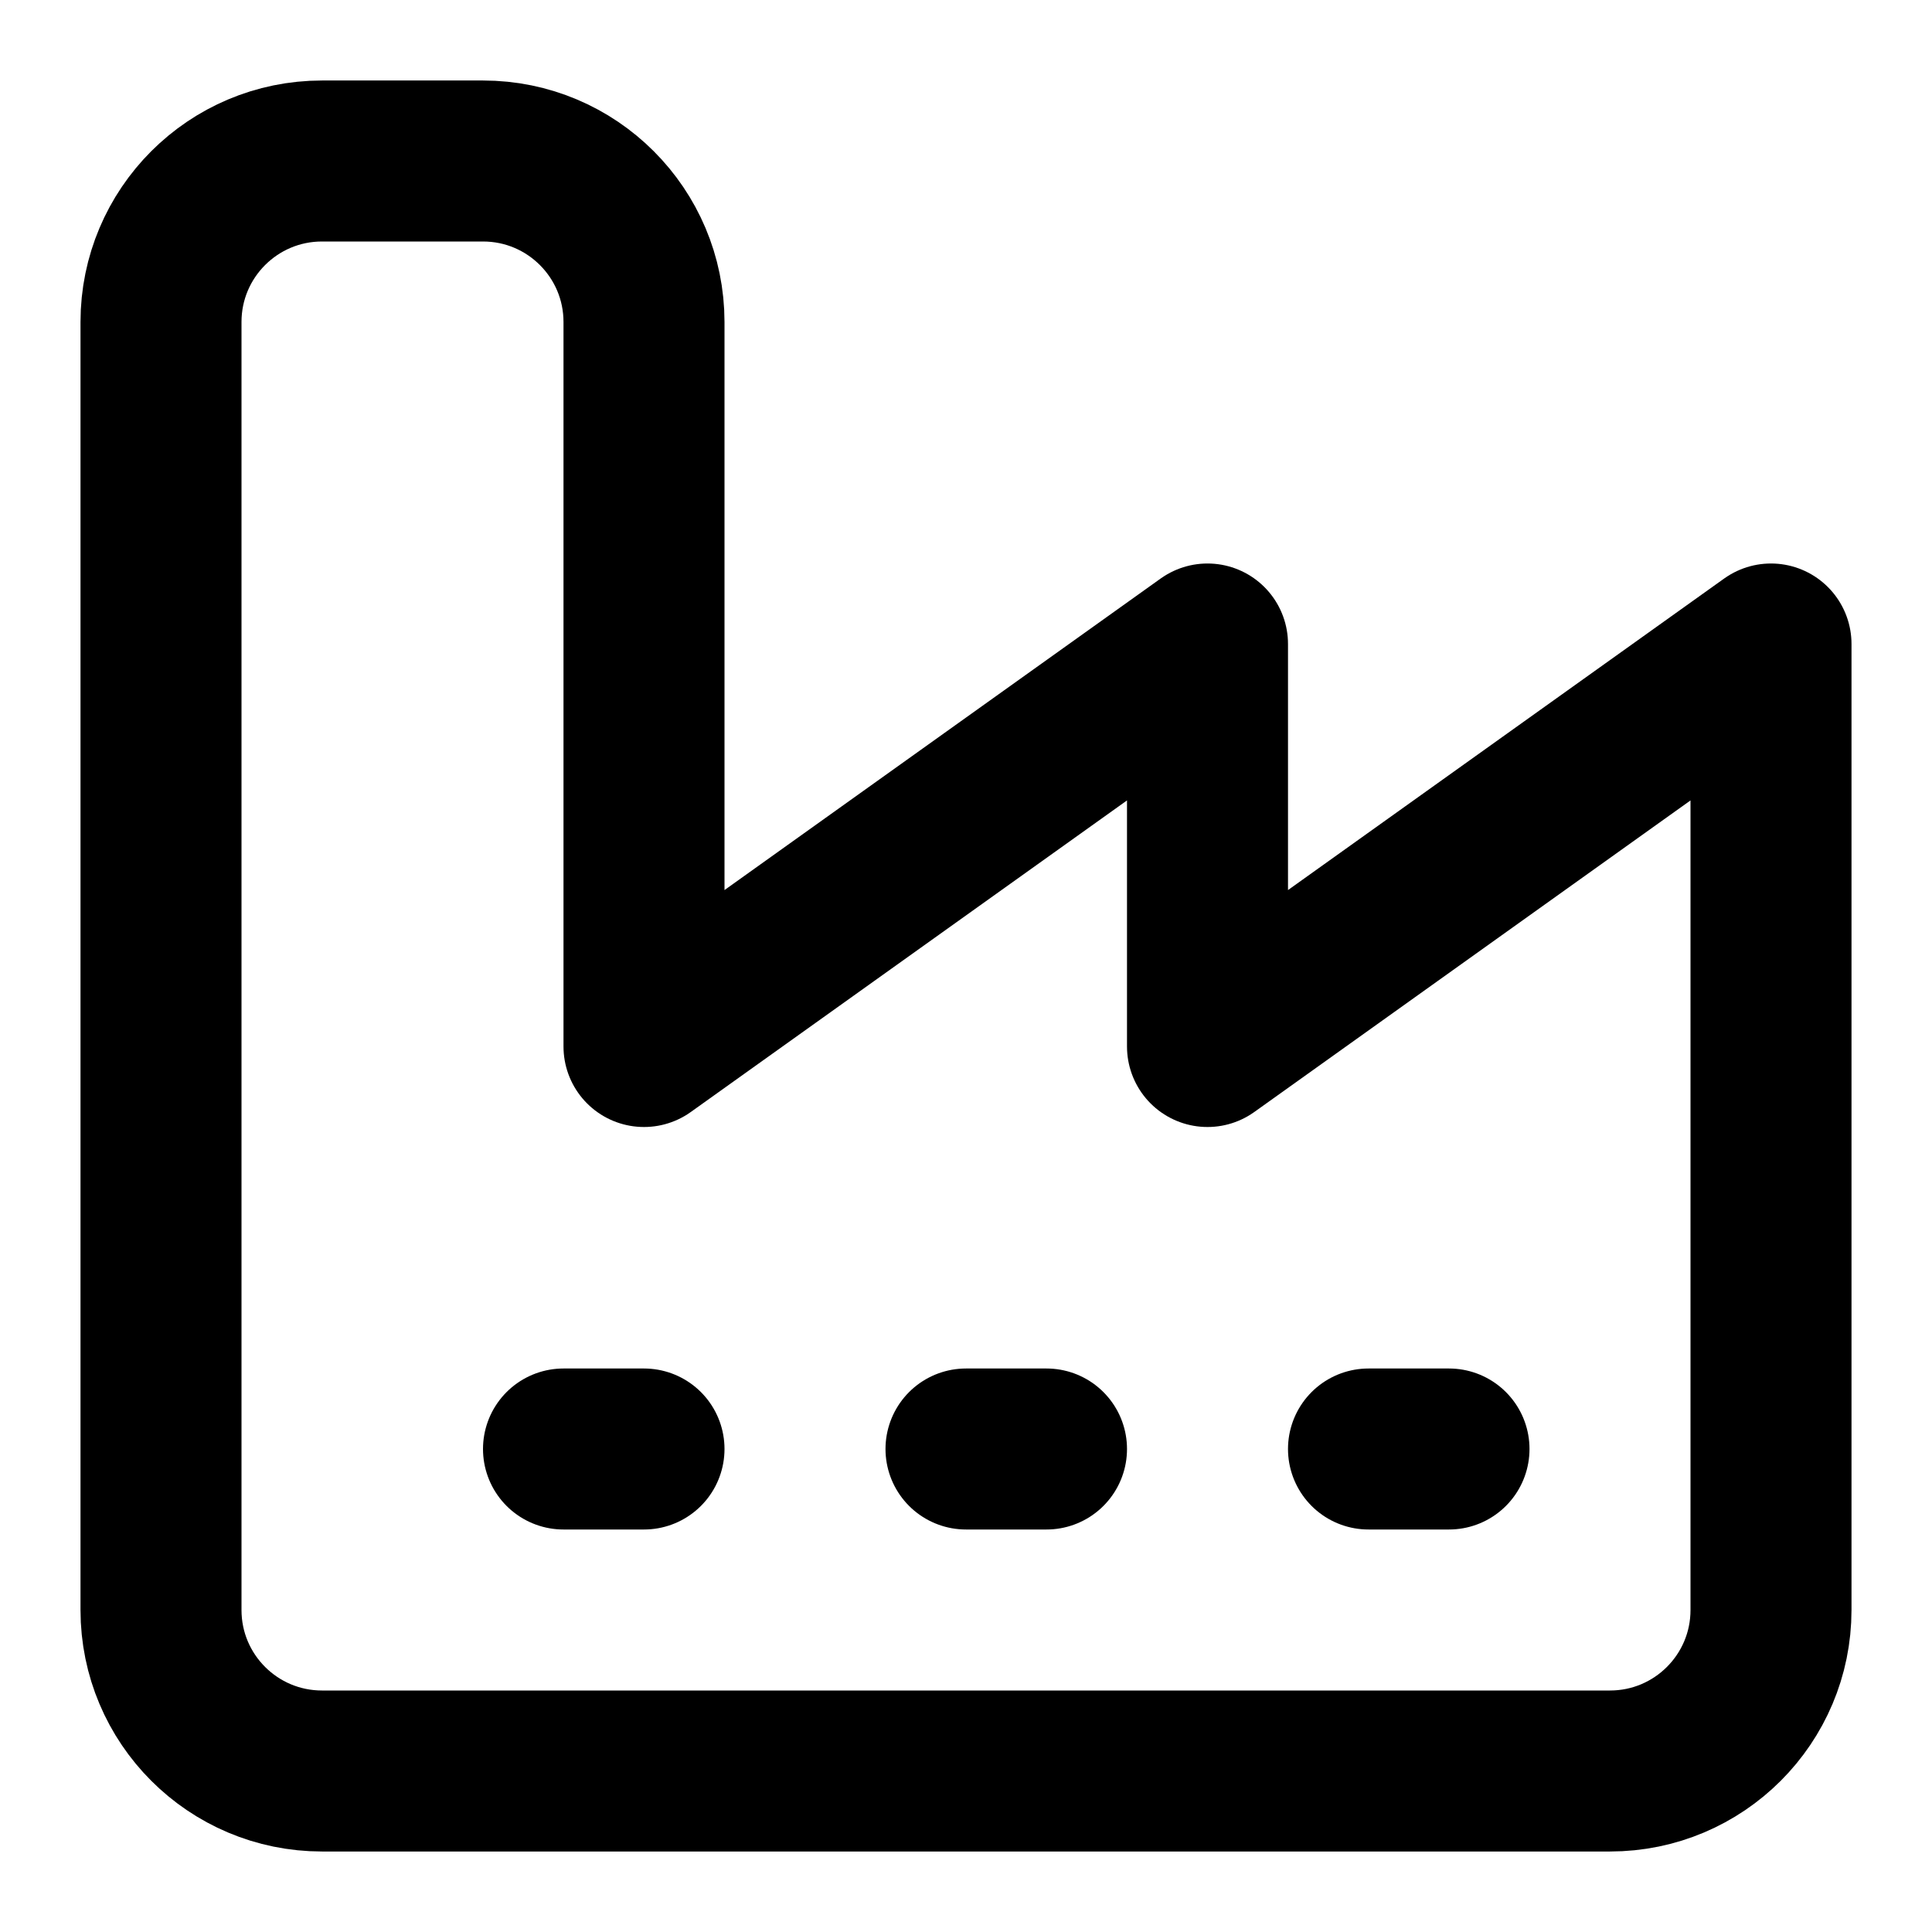
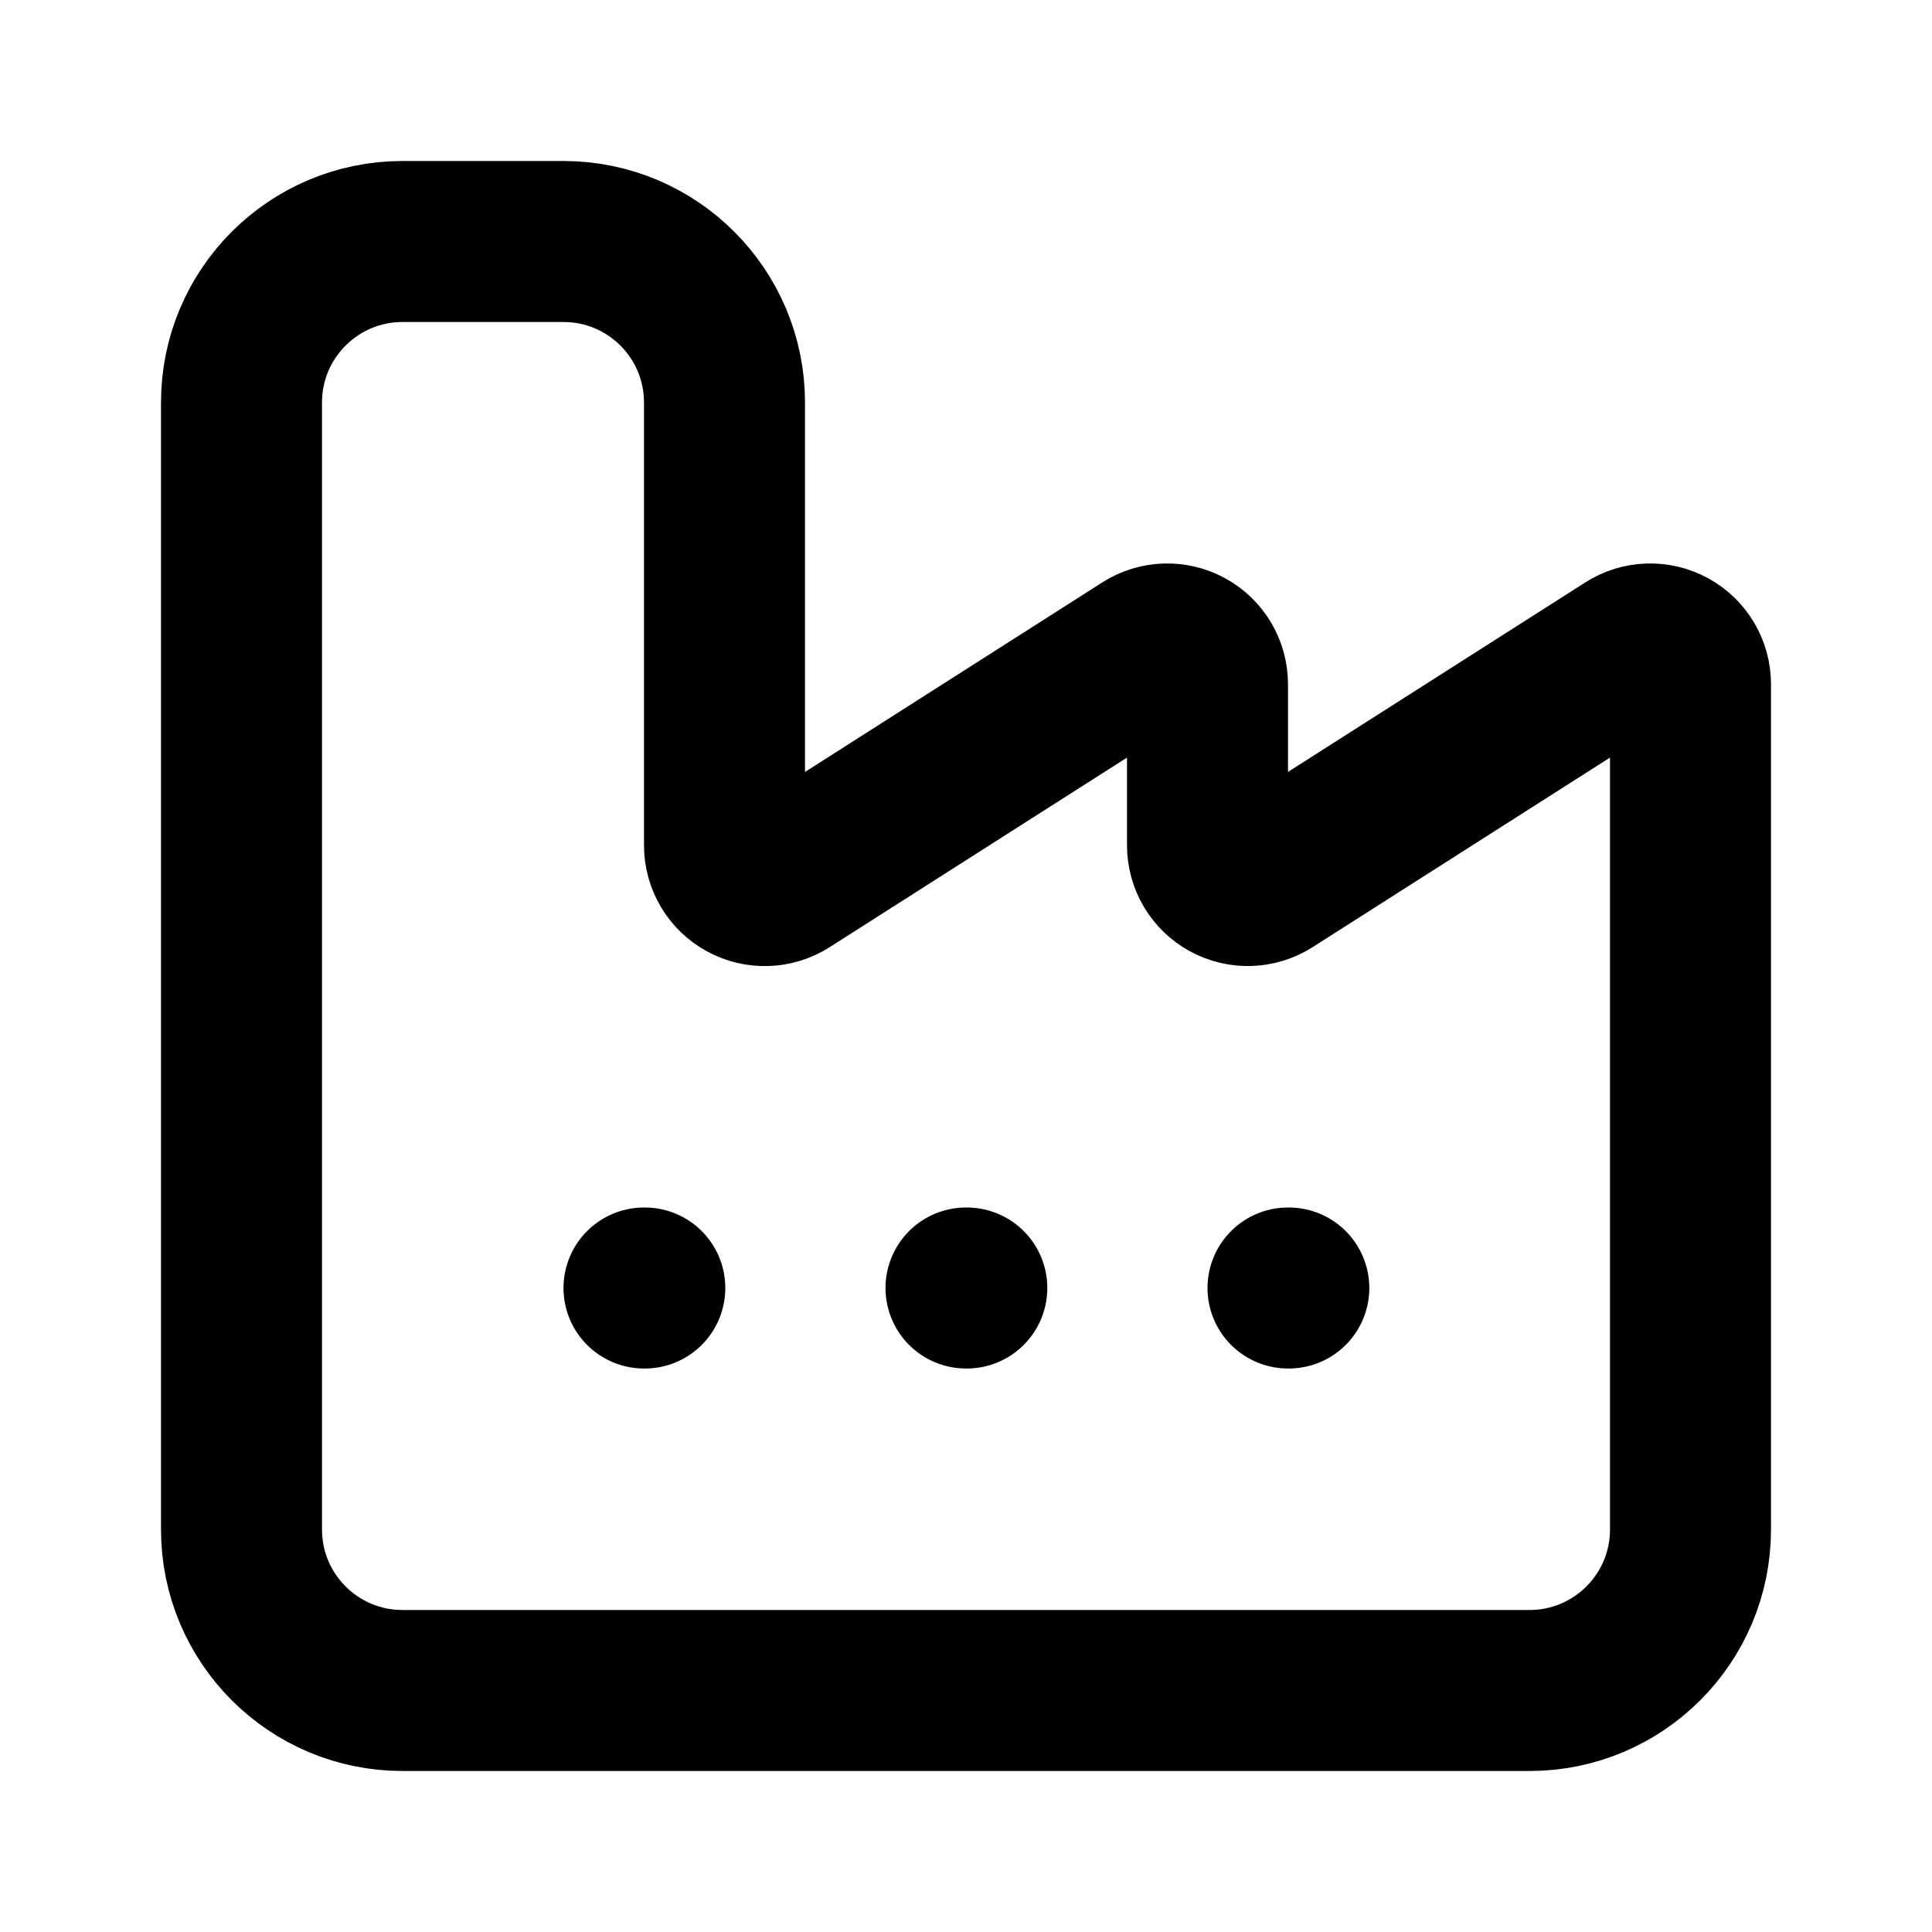
<svg xmlns="http://www.w3.org/2000/svg" width="24" height="24" viewBox="0 0 24 24" fill="none" stroke="currentColor" stroke-width="2" stroke-linecap="round" stroke-linejoin="round">
-   <path d="M2 20a2 2 0 0 0 2 2h16a2 2 0 0 0 2-2V8l-7 5V8l-7 5V4a2 2 0 0 0-2-2H4a2 2 0 0 0-2 2Z" />
-   <path d="M17 18h1" />
-   <path d="M12 18h1" />
-   <path d="M7 18h1" />
+   <path d="M12 16h.01" />
+   <path d="M16 16h.01" />
+   <path d="M3 19a2 2 0 0 0 2 2h14a2 2 0 0 0 2-2V8.5a.5.5 0 0 0-.769-.422l-4.462 2.844A.5.5 0 0 1 15 10.5v-2a.5.5 0 0 0-.769-.422L9.77 10.922A.5.5 0 0 1 9 10.5V5a2 2 0 0 0-2-2H5a2 2 0 0 0-2 2z" />
+   <path d="M8 16h.01" />
</svg>
